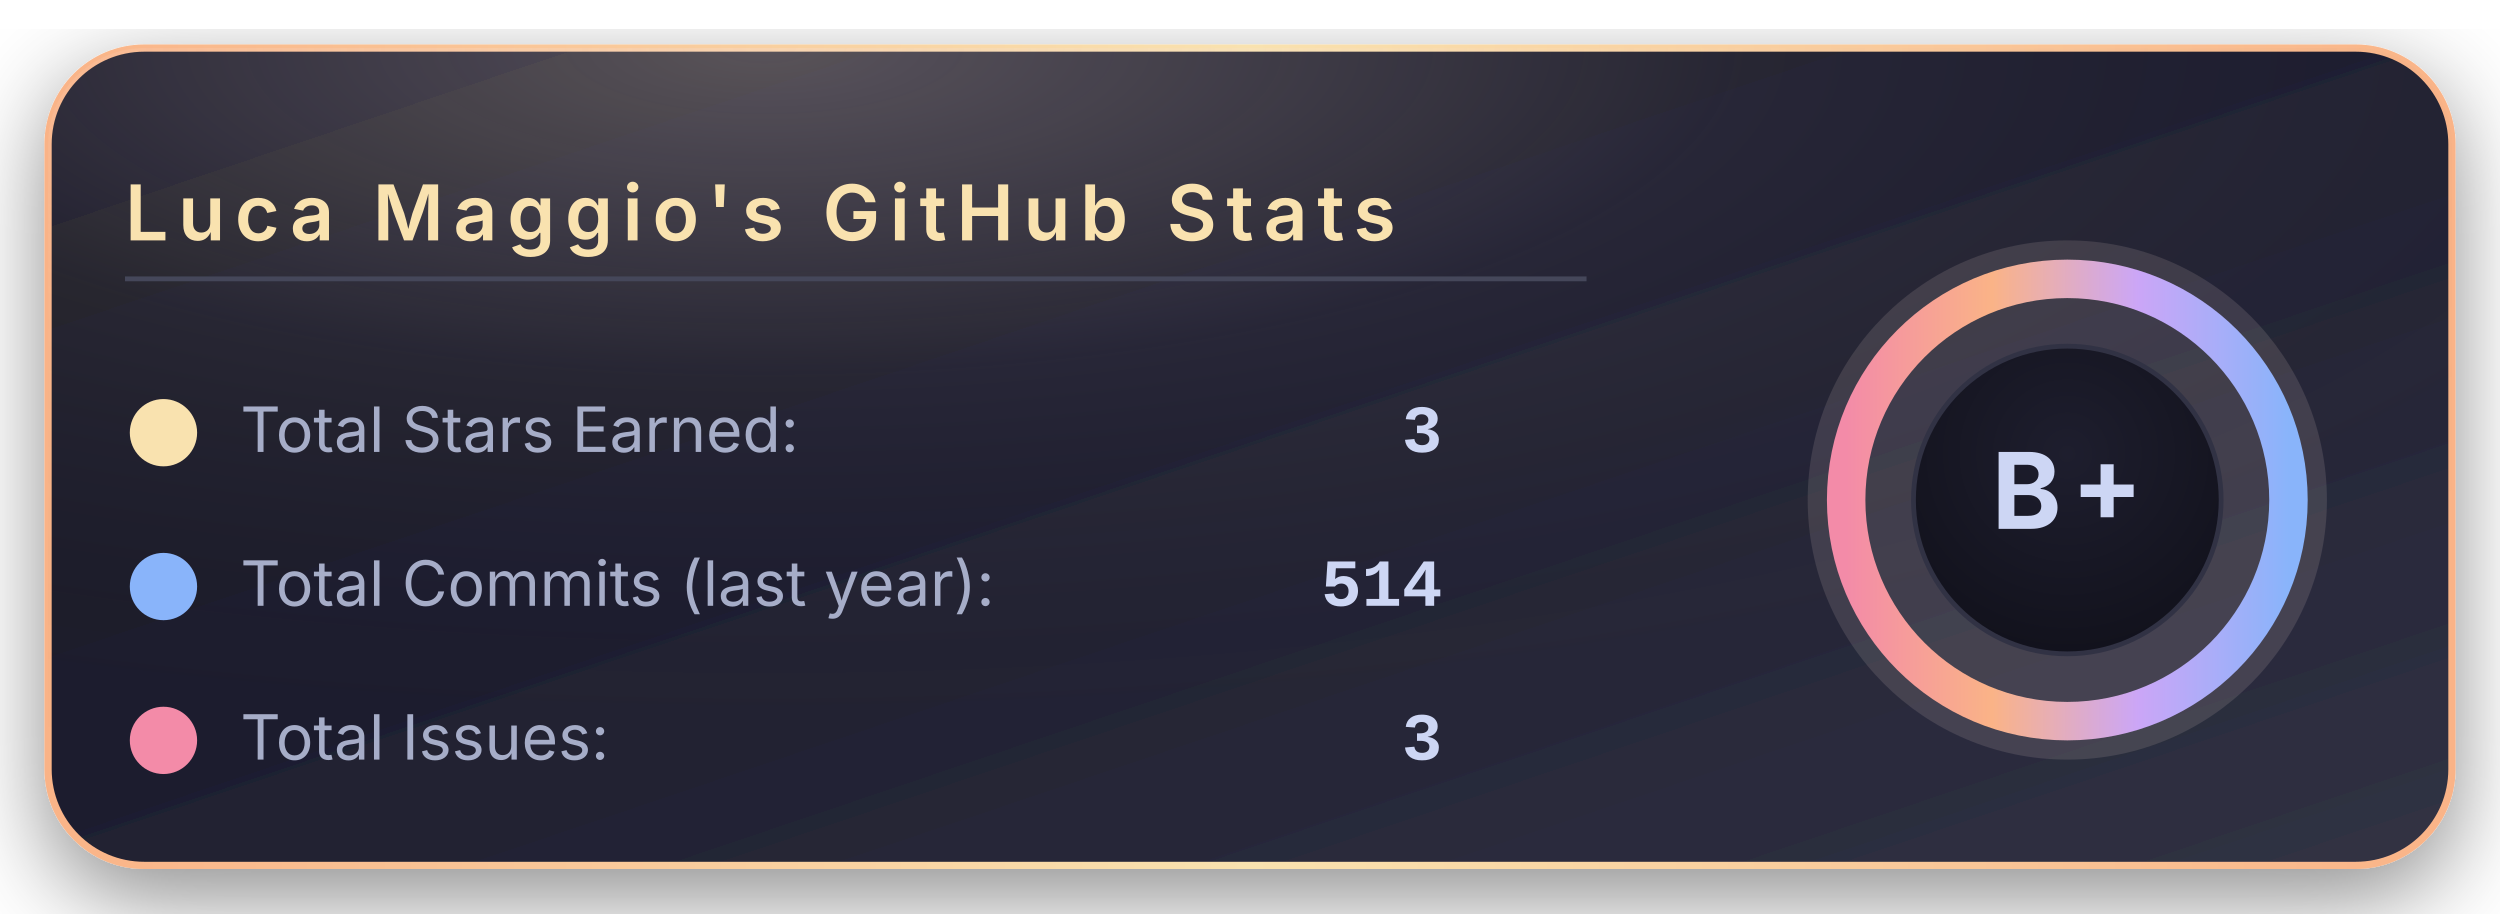
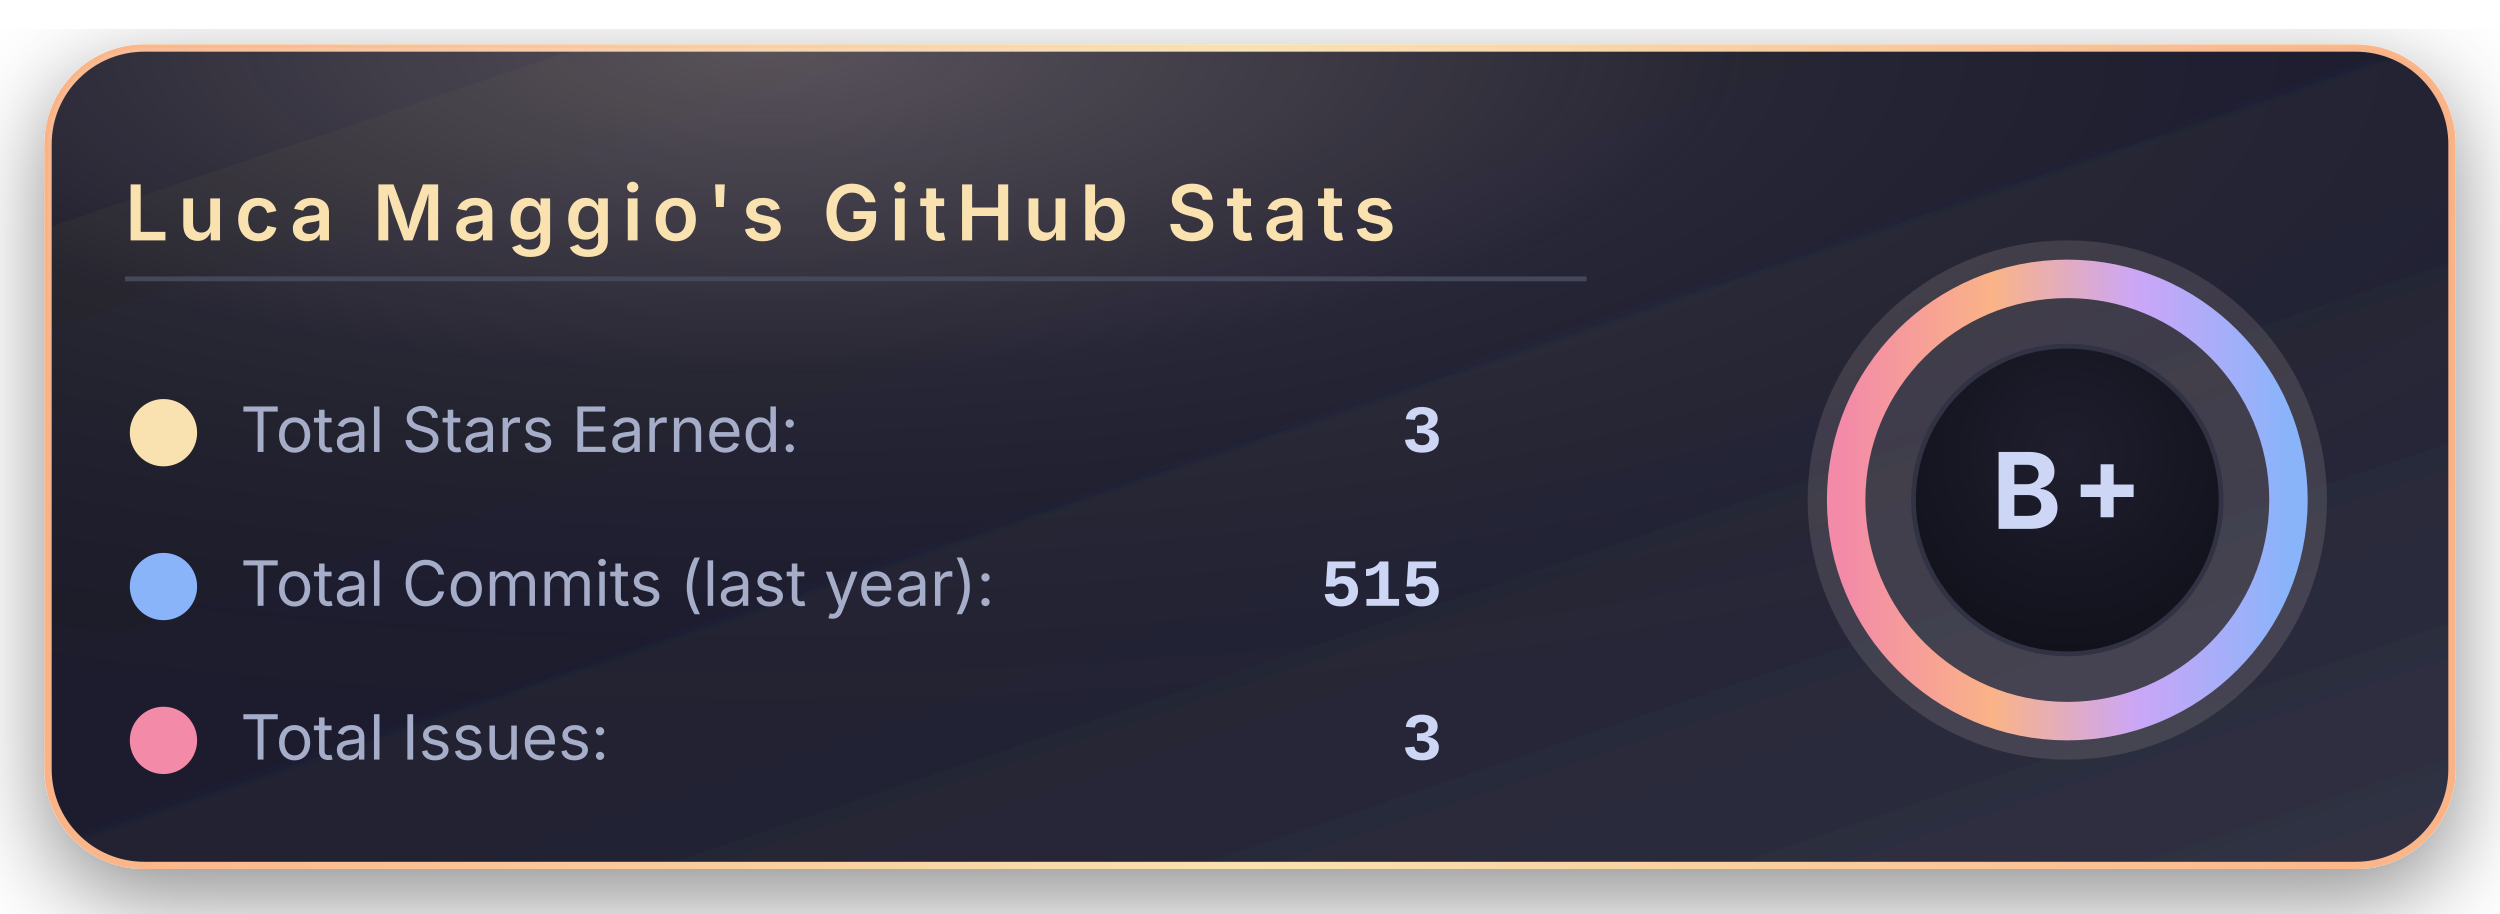
<svg xmlns="http://www.w3.org/2000/svg" width="520" height="190" viewBox="0 0 520 190">
  <defs>
    <linearGradient id="bgGradient" x1="0%" y1="0%" x2="100%" y2="100%">
      <stop offset="0%" stop-color="#181825" />
      <stop offset="45%" stop-color="#1e1e2e" />
      <stop offset="100%" stop-color="#313244" />
    </linearGradient>
    <linearGradient id="borderGradient" x1="0%" y1="0%" x2="100%" y2="0%">
      <stop offset="0%" stop-color="#fab387" />
      <stop offset="50%" stop-color="#f9e2af" />
      <stop offset="100%" stop-color="#fab387" />
    </linearGradient>
    <filter id="softShadow" x="-30%" y="-30%" width="160%" height="160%">
      <feDropShadow dx="0" dy="6" stdDeviation="10" flood-color="#000000" flood-opacity="0.45" />
    </filter>
    <radialGradient id="coffeeGlow" cx="30%" cy="0%" r="90%">
      <stop offset="0%" stop-color="#f5e0dc" stop-opacity="0.28" />
      <stop offset="45%" stop-color="#f5e0dc" stop-opacity="0.05" />
      <stop offset="100%" stop-color="#000000" stop-opacity="0" />
    </radialGradient>
    <radialGradient id="innerCircle" cx="50%" cy="35%" r="70%">
      <stop offset="0%" stop-color="#1e1e2e" />
      <stop offset="100%" stop-color="#11111b" />
    </radialGradient>
    <linearGradient id="ringGradient" x1="0%" y1="0%" x2="100%" y2="0%">
      <stop offset="0%" stop-color="#f38ba8" />
      <stop offset="33%" stop-color="#fab387" />
      <stop offset="66%" stop-color="#cba6f7" />
      <stop offset="100%" stop-color="#89b4fa" />
    </linearGradient>
  </defs>
  <rect x="10" y="10" rx="20" ry="20" width="500" height="170" fill="url(#bgGradient)" stroke="url(#borderGradient)" stroke-width="1.5" filter="url(#softShadow)" />
  <rect x="10" y="10" rx="20" ry="20" width="500" height="170" fill="url(#coffeeGlow)" />
  <text x="26" y="50" font-family="system-ui, -apple-system, BlinkMacSystemFont, 'Segoe UI', sans-serif" font-size="16" font-weight="600" letter-spacing="2" fill="#f9e2af">
      Luca Maggio's GitHub Stats
    </text>
  <line x1="26" y1="58" x2="330" y2="58" stroke="#45475a" stroke-width="1" />
  <circle cx="34" cy="90" r="7" fill="#f9e2af" />
  <text x="50" y="94" font-family="system-ui, -apple-system, BlinkMacSystemFont, 'Segoe UI', sans-serif" font-size="13" fill="#a6adc8">
      Total Stars Earned:
    </text>
  <text x="300" y="94" text-anchor="end" font-family="ui-monospace, SFMono-Regular, Menlo, Monaco, Consolas, 'Liberation Mono', 'Courier New', monospace" font-size="14" font-weight="600" fill="#cdd6f4">
      3
    </text>
  <circle cx="34" cy="122" r="7" fill="#89b4fa" />
  <text x="50" y="126" font-family="system-ui, -apple-system, BlinkMacSystemFont, 'Segoe UI', sans-serif" font-size="13" fill="#a6adc8">
      Total Commits (last year):
    </text>
  <text x="300" y="126" text-anchor="end" font-family="ui-monospace, SFMono-Regular, Menlo, Monaco, Consolas, 'Liberation Mono', 'Courier New', monospace" font-size="14" font-weight="600" fill="#cdd6f4">
-       514
+       515
    </text>
  <circle cx="34" cy="154" r="7" fill="#f38ba8" />
  <text x="50" y="158" font-family="system-ui, -apple-system, BlinkMacSystemFont, 'Segoe UI', sans-serif" font-size="13" fill="#a6adc8">
      Total Issues:
    </text>
  <text x="300" y="158" text-anchor="end" font-family="ui-monospace, SFMono-Regular, Menlo, Monaco, Consolas, 'Liberation Mono', 'Courier New', monospace" font-size="14" font-weight="600" fill="#cdd6f4">
      3
    </text>
  <g transform="translate(430, 104)">
    <circle cx="0" cy="0" r="54" fill="#f5e0dc" opacity="0.13" />
    <circle cx="0" cy="0" r="46" fill="none" stroke="url(#ringGradient)" stroke-width="8" />
    <circle cx="0" cy="0" r="32" fill="url(#innerCircle)" stroke="#313244" stroke-width="1" />
    <text x="0" y="6" text-anchor="middle" font-family="system-ui, -apple-system, BlinkMacSystemFont, 'Segoe UI', sans-serif" font-size="22" font-weight="700" letter-spacing="2" fill="#cdd6f4">
        B+
      </text>
  </g>
</svg>
